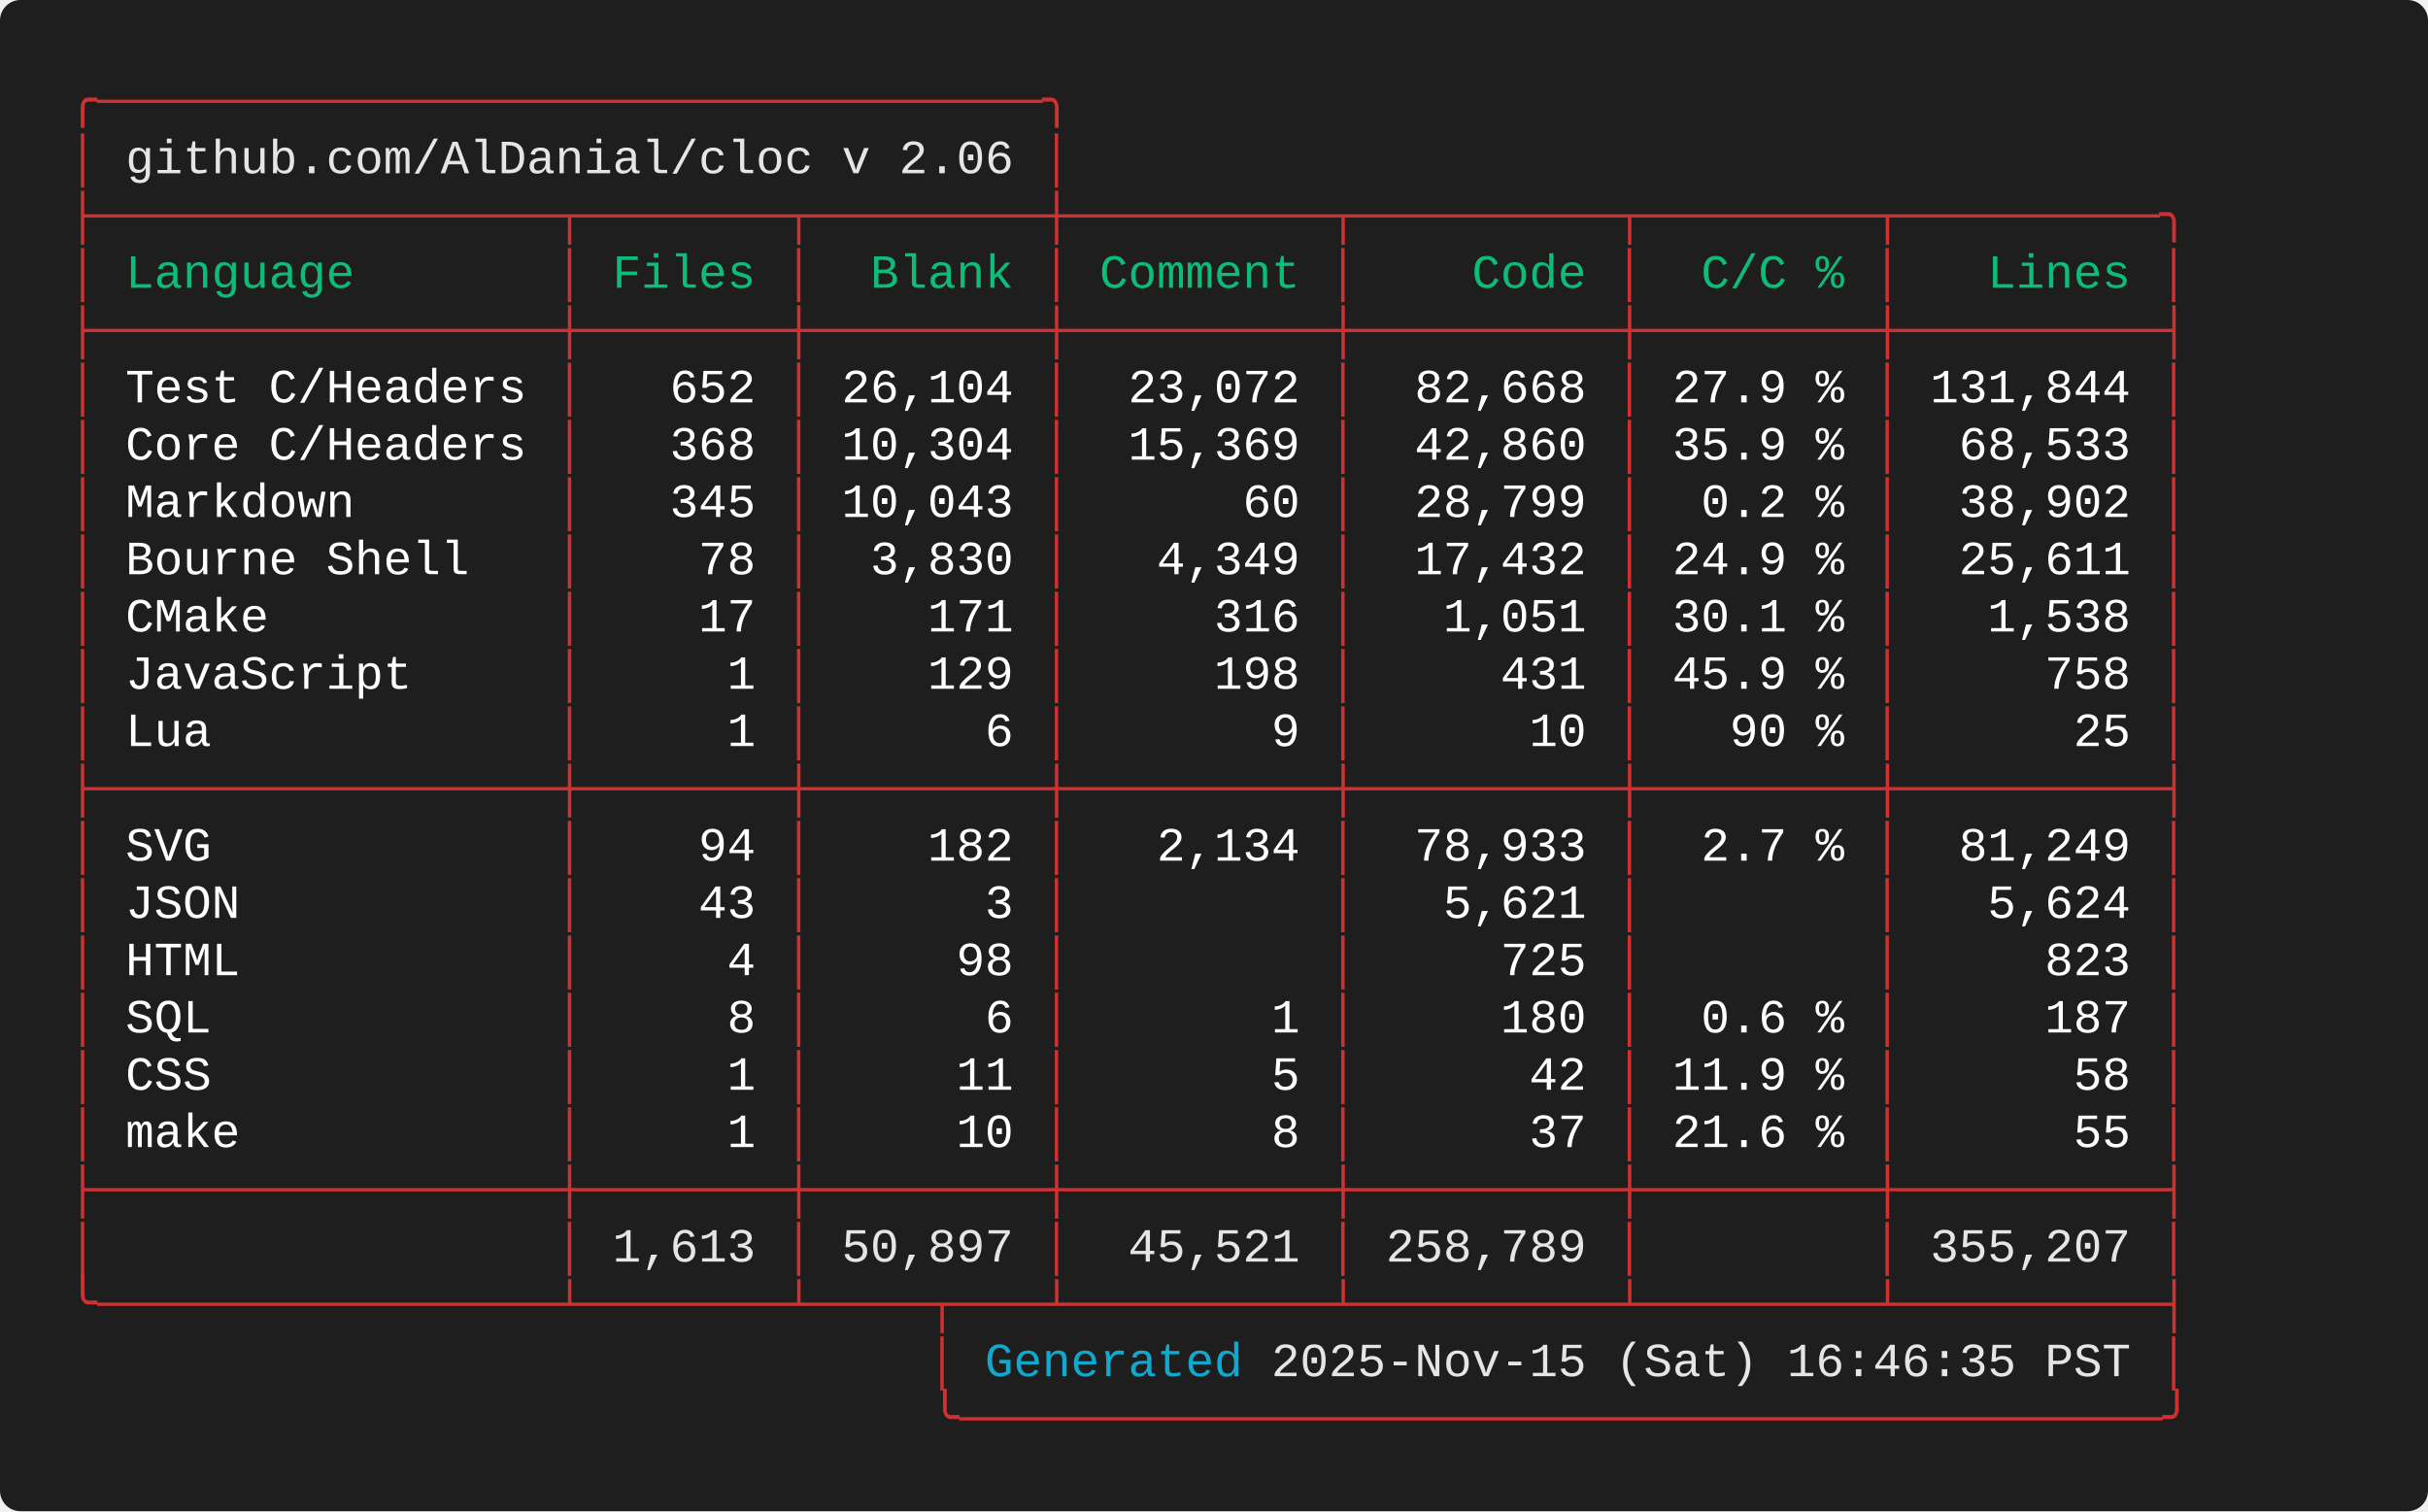
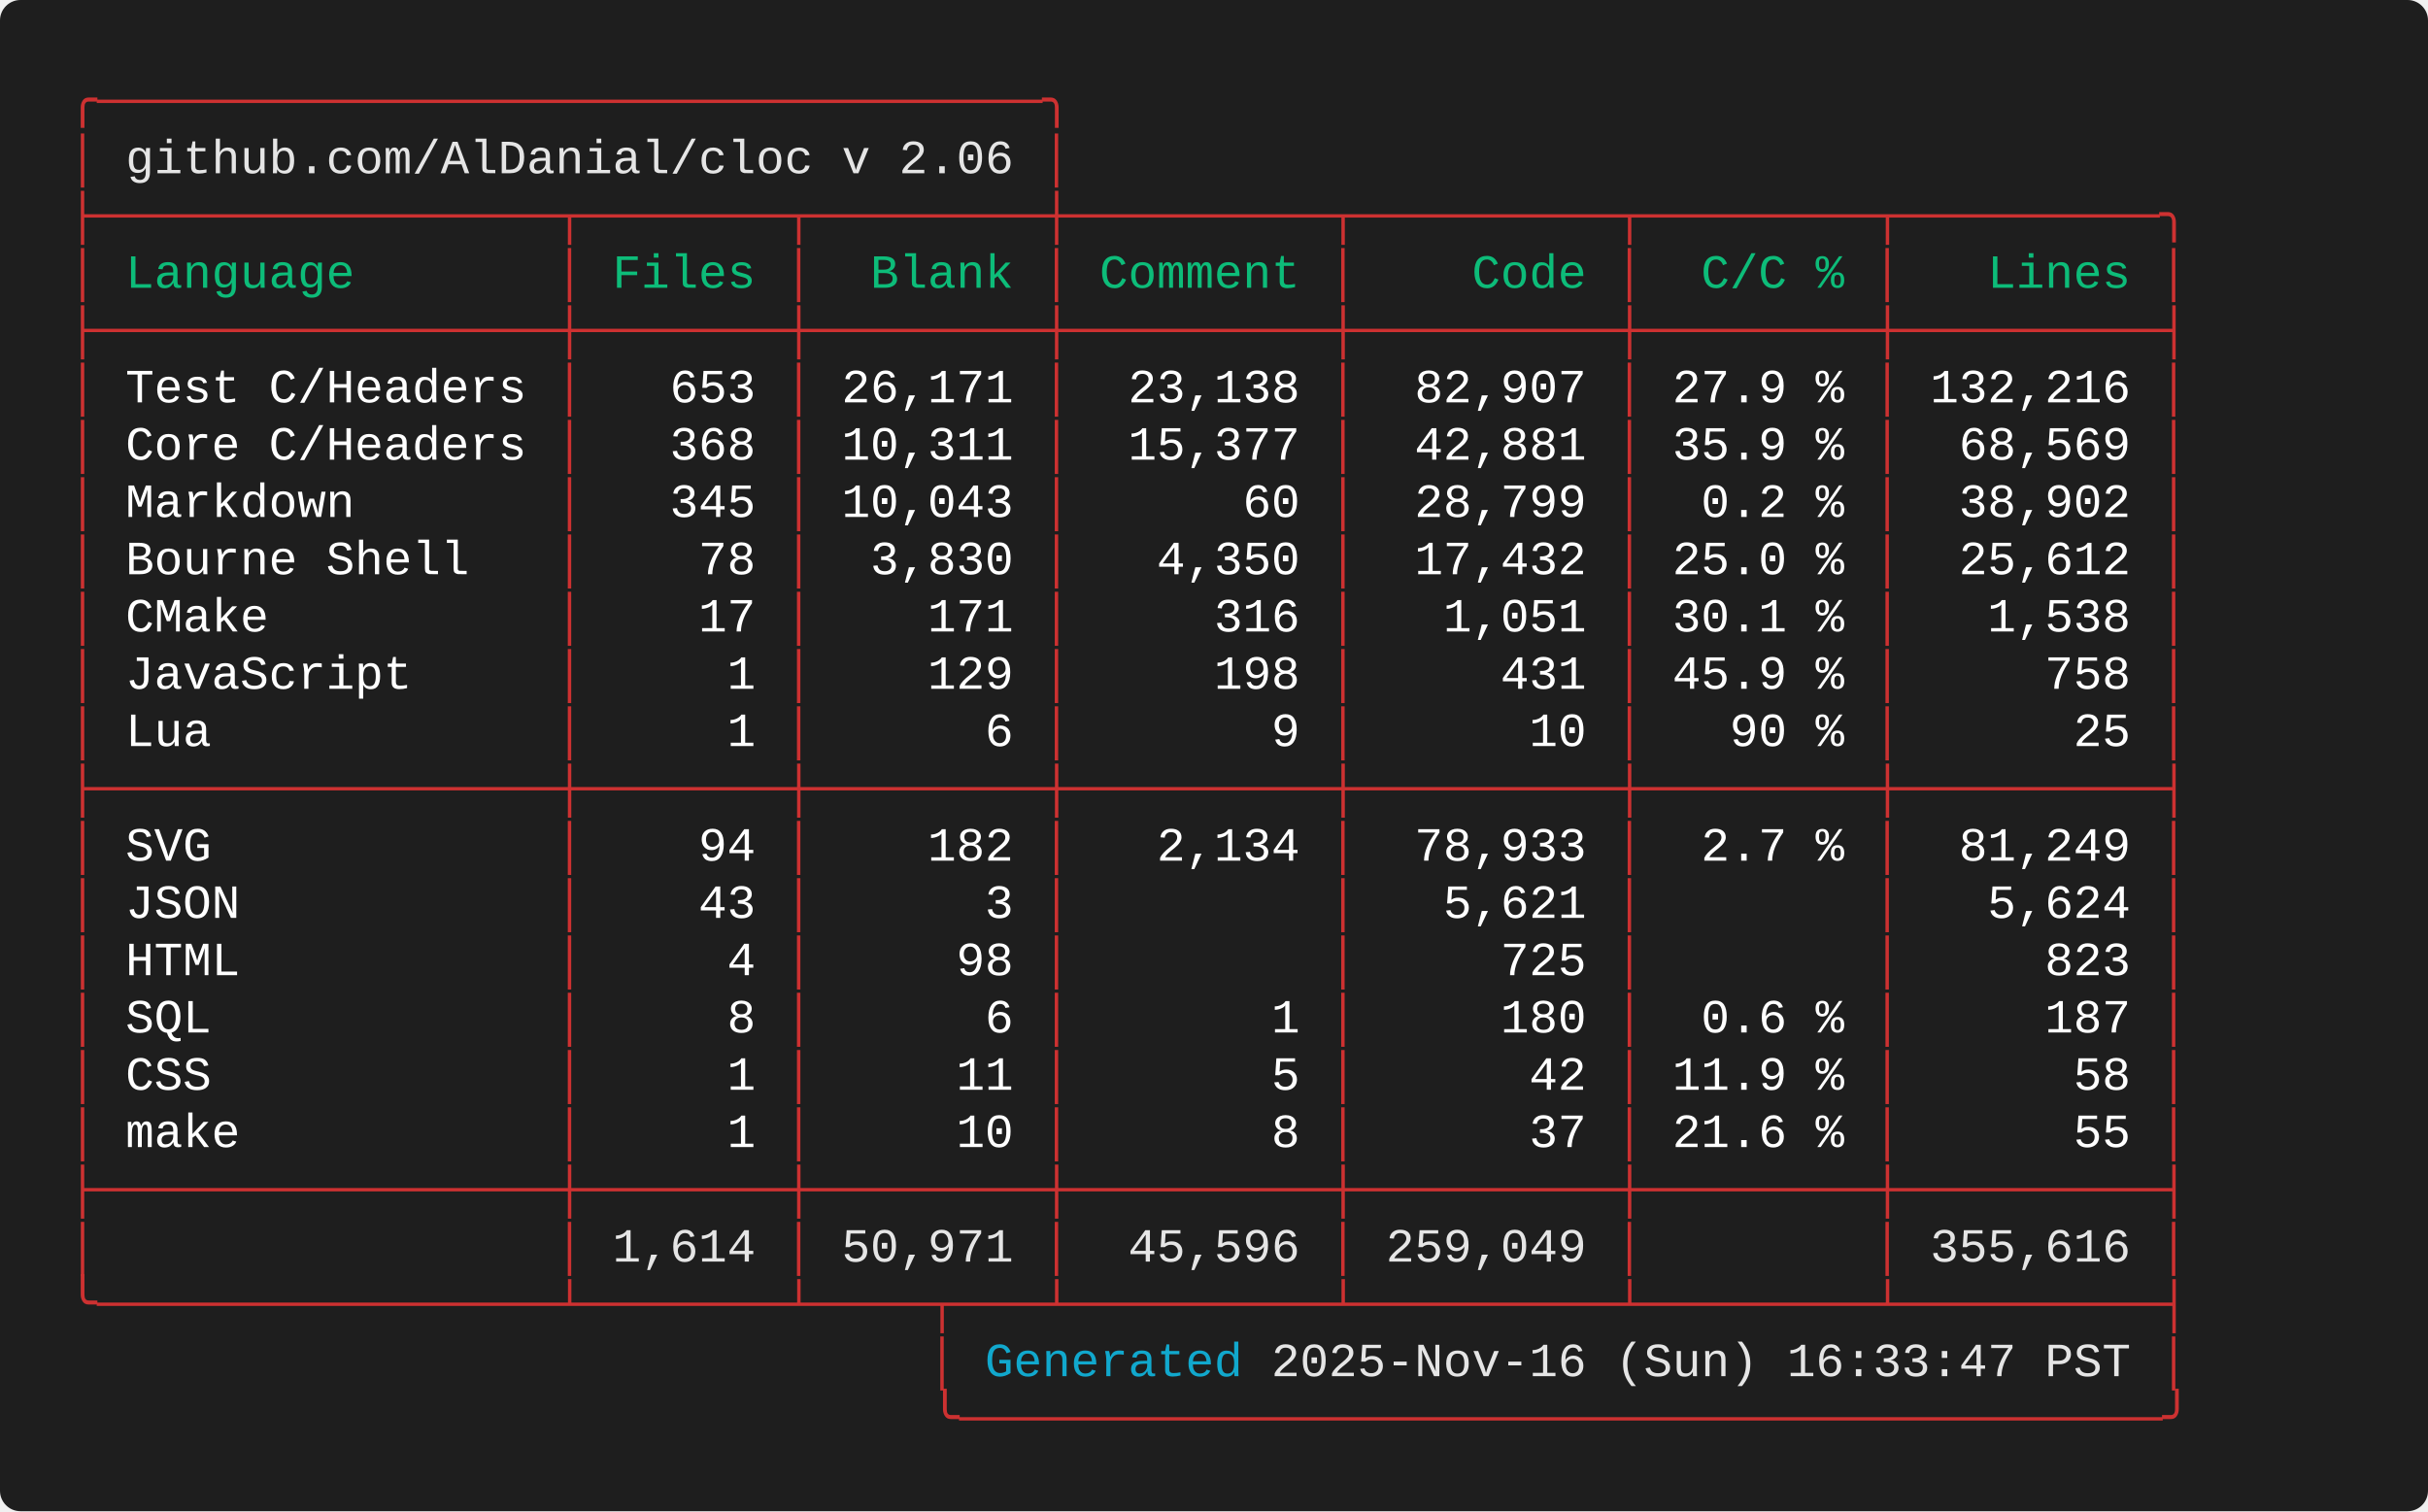
<svg xmlns="http://www.w3.org/2000/svg" width="712.00" height="443.20" viewBox="0 0 712.00 443.20">
  <defs>
    <style type="text/css">.terminal-text { font-family: 'Consolas', 'Consolas', 'Monaco', 'Courier New', monospace; }</style>
  </defs>
  <rect width="100%" height="100%" fill="#1e1e1e" rx="6" />
  <text x="20.00" y="34.00" font-size="14" class="terminal-text" xml:space="preserve" textLength="294.00" lengthAdjust="spacingAndGlyphs" fill="#cd3131">╭─────────────────────────────────╮</text>
  <text x="20.00" y="50.80" font-size="14" class="terminal-text" xml:space="preserve" textLength="16.80" lengthAdjust="spacingAndGlyphs" fill="#cd3131">│ </text>
  <text x="36.80" y="50.80" font-size="14" class="terminal-text" xml:space="preserve" textLength="260.40" lengthAdjust="spacingAndGlyphs" fill="#e5e5e5">github.com/AlDanial/cloc v 2.06</text>
  <text x="297.20" y="50.80" font-size="14" class="terminal-text" xml:space="preserve" textLength="8.40" lengthAdjust="spacingAndGlyphs" fill="#ffffff"> </text>
  <text x="305.60" y="50.80" font-size="14" class="terminal-text" xml:space="preserve" textLength="8.40" lengthAdjust="spacingAndGlyphs" fill="#cd3131">│</text>
  <text x="20.00" y="67.60" font-size="14" class="terminal-text" xml:space="preserve" textLength="621.60" lengthAdjust="spacingAndGlyphs" fill="#cd3131">├────────────────┬───────┬────────┼─────────┬─────────┬────────┬─────────╮</text>
  <text x="20.00" y="84.40" font-size="14" class="terminal-text" xml:space="preserve" textLength="8.40" lengthAdjust="spacingAndGlyphs" fill="#cd3131">│</text>
  <text x="28.40" y="84.40" font-size="14" class="terminal-text" xml:space="preserve" textLength="134.40" lengthAdjust="spacingAndGlyphs" fill="#0dbc79"> Language       </text>
  <text x="162.80" y="84.40" font-size="14" class="terminal-text" xml:space="preserve" textLength="8.40" lengthAdjust="spacingAndGlyphs" fill="#cd3131">│</text>
  <text x="171.20" y="84.40" font-size="14" class="terminal-text" xml:space="preserve" textLength="58.80" lengthAdjust="spacingAndGlyphs" fill="#0dbc79"> Files </text>
  <text x="230.00" y="84.40" font-size="14" class="terminal-text" xml:space="preserve" textLength="8.40" lengthAdjust="spacingAndGlyphs" fill="#cd3131">│</text>
  <text x="238.40" y="84.40" font-size="14" class="terminal-text" xml:space="preserve" textLength="67.20" lengthAdjust="spacingAndGlyphs" fill="#0dbc79">  Blank </text>
  <text x="305.60" y="84.40" font-size="14" class="terminal-text" xml:space="preserve" textLength="8.40" lengthAdjust="spacingAndGlyphs" fill="#cd3131">│</text>
  <text x="314.00" y="84.40" font-size="14" class="terminal-text" xml:space="preserve" textLength="75.60" lengthAdjust="spacingAndGlyphs" fill="#0dbc79"> Comment </text>
  <text x="389.60" y="84.40" font-size="14" class="terminal-text" xml:space="preserve" textLength="8.40" lengthAdjust="spacingAndGlyphs" fill="#cd3131">│</text>
  <text x="398.00" y="84.40" font-size="14" class="terminal-text" xml:space="preserve" textLength="75.60" lengthAdjust="spacingAndGlyphs" fill="#0dbc79">    Code </text>
  <text x="473.60" y="84.40" font-size="14" class="terminal-text" xml:space="preserve" textLength="8.40" lengthAdjust="spacingAndGlyphs" fill="#cd3131">│</text>
  <text x="482.00" y="84.40" font-size="14" class="terminal-text" xml:space="preserve" textLength="67.20" lengthAdjust="spacingAndGlyphs" fill="#0dbc79">  C/C % </text>
  <text x="549.20" y="84.40" font-size="14" class="terminal-text" xml:space="preserve" textLength="8.40" lengthAdjust="spacingAndGlyphs" fill="#cd3131">│</text>
  <text x="557.60" y="84.40" font-size="14" class="terminal-text" xml:space="preserve" textLength="75.60" lengthAdjust="spacingAndGlyphs" fill="#0dbc79">   Lines </text>
  <text x="633.20" y="84.40" font-size="14" class="terminal-text" xml:space="preserve" textLength="8.40" lengthAdjust="spacingAndGlyphs" fill="#cd3131">│</text>
  <text x="20.00" y="101.20" font-size="14" class="terminal-text" xml:space="preserve" textLength="621.60" lengthAdjust="spacingAndGlyphs" fill="#cd3131">├────────────────┼───────┼────────┼─────────┼─────────┼────────┼─────────┤</text>
  <text x="20.00" y="118.00" font-size="14" class="terminal-text" xml:space="preserve" textLength="8.40" lengthAdjust="spacingAndGlyphs" fill="#cd3131">│</text>
  <text x="28.40" y="118.00" font-size="14" class="terminal-text" xml:space="preserve" textLength="134.40" lengthAdjust="spacingAndGlyphs" fill="#ffffff"> Test C/Headers </text>
  <text x="162.80" y="118.00" font-size="14" class="terminal-text" xml:space="preserve" textLength="8.40" lengthAdjust="spacingAndGlyphs" fill="#cd3131">│</text>
-   <text x="171.20" y="118.00" font-size="14" class="terminal-text" xml:space="preserve" textLength="58.80" lengthAdjust="spacingAndGlyphs" fill="#ffffff">   652 </text>
+   <text x="171.20" y="118.00" font-size="14" class="terminal-text" xml:space="preserve" textLength="58.80" lengthAdjust="spacingAndGlyphs" fill="#ffffff">   653 </text>
  <text x="230.00" y="118.00" font-size="14" class="terminal-text" xml:space="preserve" textLength="8.40" lengthAdjust="spacingAndGlyphs" fill="#cd3131">│</text>
-   <text x="238.40" y="118.00" font-size="14" class="terminal-text" xml:space="preserve" textLength="67.20" lengthAdjust="spacingAndGlyphs" fill="#ffffff"> 26,104 </text>
+   <text x="238.40" y="118.00" font-size="14" class="terminal-text" xml:space="preserve" textLength="67.20" lengthAdjust="spacingAndGlyphs" fill="#ffffff"> 26,171 </text>
  <text x="305.60" y="118.00" font-size="14" class="terminal-text" xml:space="preserve" textLength="8.40" lengthAdjust="spacingAndGlyphs" fill="#cd3131">│</text>
-   <text x="314.00" y="118.00" font-size="14" class="terminal-text" xml:space="preserve" textLength="75.60" lengthAdjust="spacingAndGlyphs" fill="#ffffff">  23,072 </text>
+   <text x="314.00" y="118.00" font-size="14" class="terminal-text" xml:space="preserve" textLength="75.60" lengthAdjust="spacingAndGlyphs" fill="#ffffff">  23,138 </text>
  <text x="389.60" y="118.00" font-size="14" class="terminal-text" xml:space="preserve" textLength="8.40" lengthAdjust="spacingAndGlyphs" fill="#cd3131">│</text>
-   <text x="398.00" y="118.00" font-size="14" class="terminal-text" xml:space="preserve" textLength="75.60" lengthAdjust="spacingAndGlyphs" fill="#ffffff">  82,668 </text>
+   <text x="398.00" y="118.00" font-size="14" class="terminal-text" xml:space="preserve" textLength="75.60" lengthAdjust="spacingAndGlyphs" fill="#ffffff">  82,907 </text>
  <text x="473.60" y="118.00" font-size="14" class="terminal-text" xml:space="preserve" textLength="8.40" lengthAdjust="spacingAndGlyphs" fill="#cd3131">│</text>
  <text x="482.00" y="118.00" font-size="14" class="terminal-text" xml:space="preserve" textLength="67.20" lengthAdjust="spacingAndGlyphs" fill="#ffffff"> 27.9 % </text>
  <text x="549.20" y="118.00" font-size="14" class="terminal-text" xml:space="preserve" textLength="8.40" lengthAdjust="spacingAndGlyphs" fill="#cd3131">│</text>
-   <text x="557.60" y="118.00" font-size="14" class="terminal-text" xml:space="preserve" textLength="75.60" lengthAdjust="spacingAndGlyphs" fill="#ffffff"> 131,844 </text>
+   <text x="557.60" y="118.00" font-size="14" class="terminal-text" xml:space="preserve" textLength="75.60" lengthAdjust="spacingAndGlyphs" fill="#ffffff"> 132,216 </text>
  <text x="633.20" y="118.00" font-size="14" class="terminal-text" xml:space="preserve" textLength="8.40" lengthAdjust="spacingAndGlyphs" fill="#cd3131">│</text>
  <text x="20.00" y="134.80" font-size="14" class="terminal-text" xml:space="preserve" textLength="8.40" lengthAdjust="spacingAndGlyphs" fill="#cd3131">│</text>
  <text x="28.40" y="134.80" font-size="14" class="terminal-text" xml:space="preserve" textLength="134.40" lengthAdjust="spacingAndGlyphs" fill="#ffffff"> Core C/Headers </text>
  <text x="162.80" y="134.80" font-size="14" class="terminal-text" xml:space="preserve" textLength="8.40" lengthAdjust="spacingAndGlyphs" fill="#cd3131">│</text>
  <text x="171.20" y="134.80" font-size="14" class="terminal-text" xml:space="preserve" textLength="58.80" lengthAdjust="spacingAndGlyphs" fill="#ffffff">   368 </text>
  <text x="230.00" y="134.80" font-size="14" class="terminal-text" xml:space="preserve" textLength="8.40" lengthAdjust="spacingAndGlyphs" fill="#cd3131">│</text>
-   <text x="238.40" y="134.80" font-size="14" class="terminal-text" xml:space="preserve" textLength="67.20" lengthAdjust="spacingAndGlyphs" fill="#ffffff"> 10,304 </text>
+   <text x="238.40" y="134.80" font-size="14" class="terminal-text" xml:space="preserve" textLength="67.20" lengthAdjust="spacingAndGlyphs" fill="#ffffff"> 10,311 </text>
  <text x="305.60" y="134.80" font-size="14" class="terminal-text" xml:space="preserve" textLength="8.40" lengthAdjust="spacingAndGlyphs" fill="#cd3131">│</text>
-   <text x="314.00" y="134.80" font-size="14" class="terminal-text" xml:space="preserve" textLength="75.60" lengthAdjust="spacingAndGlyphs" fill="#ffffff">  15,369 </text>
+   <text x="314.00" y="134.80" font-size="14" class="terminal-text" xml:space="preserve" textLength="75.60" lengthAdjust="spacingAndGlyphs" fill="#ffffff">  15,377 </text>
  <text x="389.60" y="134.80" font-size="14" class="terminal-text" xml:space="preserve" textLength="8.40" lengthAdjust="spacingAndGlyphs" fill="#cd3131">│</text>
-   <text x="398.00" y="134.80" font-size="14" class="terminal-text" xml:space="preserve" textLength="75.60" lengthAdjust="spacingAndGlyphs" fill="#ffffff">  42,860 </text>
+   <text x="398.00" y="134.80" font-size="14" class="terminal-text" xml:space="preserve" textLength="75.60" lengthAdjust="spacingAndGlyphs" fill="#ffffff">  42,881 </text>
  <text x="473.60" y="134.80" font-size="14" class="terminal-text" xml:space="preserve" textLength="8.40" lengthAdjust="spacingAndGlyphs" fill="#cd3131">│</text>
  <text x="482.00" y="134.80" font-size="14" class="terminal-text" xml:space="preserve" textLength="67.20" lengthAdjust="spacingAndGlyphs" fill="#ffffff"> 35.9 % </text>
  <text x="549.20" y="134.80" font-size="14" class="terminal-text" xml:space="preserve" textLength="8.40" lengthAdjust="spacingAndGlyphs" fill="#cd3131">│</text>
-   <text x="557.60" y="134.80" font-size="14" class="terminal-text" xml:space="preserve" textLength="75.60" lengthAdjust="spacingAndGlyphs" fill="#ffffff">  68,533 </text>
+   <text x="557.60" y="134.80" font-size="14" class="terminal-text" xml:space="preserve" textLength="75.60" lengthAdjust="spacingAndGlyphs" fill="#ffffff">  68,569 </text>
  <text x="633.20" y="134.80" font-size="14" class="terminal-text" xml:space="preserve" textLength="8.40" lengthAdjust="spacingAndGlyphs" fill="#cd3131">│</text>
  <text x="20.00" y="151.60" font-size="14" class="terminal-text" xml:space="preserve" textLength="8.40" lengthAdjust="spacingAndGlyphs" fill="#cd3131">│</text>
  <text x="28.40" y="151.60" font-size="14" class="terminal-text" xml:space="preserve" textLength="134.40" lengthAdjust="spacingAndGlyphs" fill="#ffffff"> Markdown       </text>
  <text x="162.80" y="151.60" font-size="14" class="terminal-text" xml:space="preserve" textLength="8.40" lengthAdjust="spacingAndGlyphs" fill="#cd3131">│</text>
  <text x="171.20" y="151.60" font-size="14" class="terminal-text" xml:space="preserve" textLength="58.80" lengthAdjust="spacingAndGlyphs" fill="#ffffff">   345 </text>
  <text x="230.00" y="151.60" font-size="14" class="terminal-text" xml:space="preserve" textLength="8.40" lengthAdjust="spacingAndGlyphs" fill="#cd3131">│</text>
  <text x="238.40" y="151.60" font-size="14" class="terminal-text" xml:space="preserve" textLength="67.20" lengthAdjust="spacingAndGlyphs" fill="#ffffff"> 10,043 </text>
  <text x="305.60" y="151.60" font-size="14" class="terminal-text" xml:space="preserve" textLength="8.40" lengthAdjust="spacingAndGlyphs" fill="#cd3131">│</text>
  <text x="314.00" y="151.60" font-size="14" class="terminal-text" xml:space="preserve" textLength="75.60" lengthAdjust="spacingAndGlyphs" fill="#ffffff">      60 </text>
  <text x="389.60" y="151.60" font-size="14" class="terminal-text" xml:space="preserve" textLength="8.40" lengthAdjust="spacingAndGlyphs" fill="#cd3131">│</text>
  <text x="398.00" y="151.60" font-size="14" class="terminal-text" xml:space="preserve" textLength="75.60" lengthAdjust="spacingAndGlyphs" fill="#ffffff">  28,799 </text>
  <text x="473.60" y="151.60" font-size="14" class="terminal-text" xml:space="preserve" textLength="8.40" lengthAdjust="spacingAndGlyphs" fill="#cd3131">│</text>
  <text x="482.00" y="151.60" font-size="14" class="terminal-text" xml:space="preserve" textLength="67.20" lengthAdjust="spacingAndGlyphs" fill="#ffffff">  0.2 % </text>
  <text x="549.20" y="151.60" font-size="14" class="terminal-text" xml:space="preserve" textLength="8.40" lengthAdjust="spacingAndGlyphs" fill="#cd3131">│</text>
  <text x="557.60" y="151.60" font-size="14" class="terminal-text" xml:space="preserve" textLength="75.60" lengthAdjust="spacingAndGlyphs" fill="#ffffff">  38,902 </text>
  <text x="633.20" y="151.60" font-size="14" class="terminal-text" xml:space="preserve" textLength="8.40" lengthAdjust="spacingAndGlyphs" fill="#cd3131">│</text>
  <text x="20.00" y="168.40" font-size="14" class="terminal-text" xml:space="preserve" textLength="8.40" lengthAdjust="spacingAndGlyphs" fill="#cd3131">│</text>
  <text x="28.40" y="168.40" font-size="14" class="terminal-text" xml:space="preserve" textLength="134.40" lengthAdjust="spacingAndGlyphs" fill="#ffffff"> Bourne Shell   </text>
  <text x="162.80" y="168.40" font-size="14" class="terminal-text" xml:space="preserve" textLength="8.40" lengthAdjust="spacingAndGlyphs" fill="#cd3131">│</text>
  <text x="171.20" y="168.40" font-size="14" class="terminal-text" xml:space="preserve" textLength="58.80" lengthAdjust="spacingAndGlyphs" fill="#ffffff">    78 </text>
  <text x="230.00" y="168.40" font-size="14" class="terminal-text" xml:space="preserve" textLength="8.40" lengthAdjust="spacingAndGlyphs" fill="#cd3131">│</text>
  <text x="238.40" y="168.40" font-size="14" class="terminal-text" xml:space="preserve" textLength="67.20" lengthAdjust="spacingAndGlyphs" fill="#ffffff">  3,830 </text>
  <text x="305.60" y="168.40" font-size="14" class="terminal-text" xml:space="preserve" textLength="8.40" lengthAdjust="spacingAndGlyphs" fill="#cd3131">│</text>
-   <text x="314.00" y="168.40" font-size="14" class="terminal-text" xml:space="preserve" textLength="75.60" lengthAdjust="spacingAndGlyphs" fill="#ffffff">   4,349 </text>
+   <text x="314.00" y="168.40" font-size="14" class="terminal-text" xml:space="preserve" textLength="75.60" lengthAdjust="spacingAndGlyphs" fill="#ffffff">   4,350 </text>
  <text x="389.60" y="168.40" font-size="14" class="terminal-text" xml:space="preserve" textLength="8.40" lengthAdjust="spacingAndGlyphs" fill="#cd3131">│</text>
  <text x="398.00" y="168.40" font-size="14" class="terminal-text" xml:space="preserve" textLength="75.60" lengthAdjust="spacingAndGlyphs" fill="#ffffff">  17,432 </text>
  <text x="473.60" y="168.40" font-size="14" class="terminal-text" xml:space="preserve" textLength="8.40" lengthAdjust="spacingAndGlyphs" fill="#cd3131">│</text>
-   <text x="482.00" y="168.40" font-size="14" class="terminal-text" xml:space="preserve" textLength="67.20" lengthAdjust="spacingAndGlyphs" fill="#ffffff"> 24.9 % </text>
+   <text x="482.00" y="168.40" font-size="14" class="terminal-text" xml:space="preserve" textLength="67.20" lengthAdjust="spacingAndGlyphs" fill="#ffffff"> 25.0 % </text>
  <text x="549.20" y="168.40" font-size="14" class="terminal-text" xml:space="preserve" textLength="8.40" lengthAdjust="spacingAndGlyphs" fill="#cd3131">│</text>
-   <text x="557.60" y="168.40" font-size="14" class="terminal-text" xml:space="preserve" textLength="75.60" lengthAdjust="spacingAndGlyphs" fill="#ffffff">  25,611 </text>
+   <text x="557.60" y="168.40" font-size="14" class="terminal-text" xml:space="preserve" textLength="75.60" lengthAdjust="spacingAndGlyphs" fill="#ffffff">  25,612 </text>
  <text x="633.20" y="168.40" font-size="14" class="terminal-text" xml:space="preserve" textLength="8.40" lengthAdjust="spacingAndGlyphs" fill="#cd3131">│</text>
  <text x="20.00" y="185.20" font-size="14" class="terminal-text" xml:space="preserve" textLength="8.40" lengthAdjust="spacingAndGlyphs" fill="#cd3131">│</text>
  <text x="28.40" y="185.20" font-size="14" class="terminal-text" xml:space="preserve" textLength="134.40" lengthAdjust="spacingAndGlyphs" fill="#ffffff"> CMake          </text>
  <text x="162.80" y="185.20" font-size="14" class="terminal-text" xml:space="preserve" textLength="8.40" lengthAdjust="spacingAndGlyphs" fill="#cd3131">│</text>
  <text x="171.20" y="185.20" font-size="14" class="terminal-text" xml:space="preserve" textLength="58.80" lengthAdjust="spacingAndGlyphs" fill="#ffffff">    17 </text>
  <text x="230.00" y="185.20" font-size="14" class="terminal-text" xml:space="preserve" textLength="8.40" lengthAdjust="spacingAndGlyphs" fill="#cd3131">│</text>
  <text x="238.40" y="185.20" font-size="14" class="terminal-text" xml:space="preserve" textLength="67.20" lengthAdjust="spacingAndGlyphs" fill="#ffffff">    171 </text>
  <text x="305.60" y="185.20" font-size="14" class="terminal-text" xml:space="preserve" textLength="8.40" lengthAdjust="spacingAndGlyphs" fill="#cd3131">│</text>
  <text x="314.00" y="185.20" font-size="14" class="terminal-text" xml:space="preserve" textLength="75.60" lengthAdjust="spacingAndGlyphs" fill="#ffffff">     316 </text>
  <text x="389.60" y="185.20" font-size="14" class="terminal-text" xml:space="preserve" textLength="8.40" lengthAdjust="spacingAndGlyphs" fill="#cd3131">│</text>
  <text x="398.00" y="185.20" font-size="14" class="terminal-text" xml:space="preserve" textLength="75.60" lengthAdjust="spacingAndGlyphs" fill="#ffffff">   1,051 </text>
  <text x="473.60" y="185.20" font-size="14" class="terminal-text" xml:space="preserve" textLength="8.40" lengthAdjust="spacingAndGlyphs" fill="#cd3131">│</text>
  <text x="482.00" y="185.20" font-size="14" class="terminal-text" xml:space="preserve" textLength="67.20" lengthAdjust="spacingAndGlyphs" fill="#ffffff"> 30.1 % </text>
  <text x="549.20" y="185.20" font-size="14" class="terminal-text" xml:space="preserve" textLength="8.40" lengthAdjust="spacingAndGlyphs" fill="#cd3131">│</text>
  <text x="557.60" y="185.20" font-size="14" class="terminal-text" xml:space="preserve" textLength="75.60" lengthAdjust="spacingAndGlyphs" fill="#ffffff">   1,538 </text>
  <text x="633.20" y="185.20" font-size="14" class="terminal-text" xml:space="preserve" textLength="8.40" lengthAdjust="spacingAndGlyphs" fill="#cd3131">│</text>
  <text x="20.00" y="202.00" font-size="14" class="terminal-text" xml:space="preserve" textLength="8.40" lengthAdjust="spacingAndGlyphs" fill="#cd3131">│</text>
  <text x="28.40" y="202.00" font-size="14" class="terminal-text" xml:space="preserve" textLength="134.40" lengthAdjust="spacingAndGlyphs" fill="#ffffff"> JavaScript     </text>
  <text x="162.80" y="202.00" font-size="14" class="terminal-text" xml:space="preserve" textLength="8.40" lengthAdjust="spacingAndGlyphs" fill="#cd3131">│</text>
  <text x="171.20" y="202.00" font-size="14" class="terminal-text" xml:space="preserve" textLength="58.80" lengthAdjust="spacingAndGlyphs" fill="#ffffff">     1 </text>
  <text x="230.00" y="202.00" font-size="14" class="terminal-text" xml:space="preserve" textLength="8.40" lengthAdjust="spacingAndGlyphs" fill="#cd3131">│</text>
  <text x="238.40" y="202.00" font-size="14" class="terminal-text" xml:space="preserve" textLength="67.20" lengthAdjust="spacingAndGlyphs" fill="#ffffff">    129 </text>
  <text x="305.60" y="202.00" font-size="14" class="terminal-text" xml:space="preserve" textLength="8.40" lengthAdjust="spacingAndGlyphs" fill="#cd3131">│</text>
  <text x="314.00" y="202.00" font-size="14" class="terminal-text" xml:space="preserve" textLength="75.60" lengthAdjust="spacingAndGlyphs" fill="#ffffff">     198 </text>
  <text x="389.60" y="202.00" font-size="14" class="terminal-text" xml:space="preserve" textLength="8.40" lengthAdjust="spacingAndGlyphs" fill="#cd3131">│</text>
  <text x="398.00" y="202.00" font-size="14" class="terminal-text" xml:space="preserve" textLength="75.60" lengthAdjust="spacingAndGlyphs" fill="#ffffff">     431 </text>
  <text x="473.60" y="202.00" font-size="14" class="terminal-text" xml:space="preserve" textLength="8.40" lengthAdjust="spacingAndGlyphs" fill="#cd3131">│</text>
  <text x="482.00" y="202.00" font-size="14" class="terminal-text" xml:space="preserve" textLength="67.20" lengthAdjust="spacingAndGlyphs" fill="#ffffff"> 45.9 % </text>
  <text x="549.20" y="202.00" font-size="14" class="terminal-text" xml:space="preserve" textLength="8.40" lengthAdjust="spacingAndGlyphs" fill="#cd3131">│</text>
  <text x="557.60" y="202.00" font-size="14" class="terminal-text" xml:space="preserve" textLength="75.60" lengthAdjust="spacingAndGlyphs" fill="#ffffff">     758 </text>
  <text x="633.20" y="202.00" font-size="14" class="terminal-text" xml:space="preserve" textLength="8.40" lengthAdjust="spacingAndGlyphs" fill="#cd3131">│</text>
  <text x="20.00" y="218.80" font-size="14" class="terminal-text" xml:space="preserve" textLength="8.40" lengthAdjust="spacingAndGlyphs" fill="#cd3131">│</text>
  <text x="28.40" y="218.80" font-size="14" class="terminal-text" xml:space="preserve" textLength="134.40" lengthAdjust="spacingAndGlyphs" fill="#ffffff"> Lua            </text>
  <text x="162.80" y="218.80" font-size="14" class="terminal-text" xml:space="preserve" textLength="8.40" lengthAdjust="spacingAndGlyphs" fill="#cd3131">│</text>
  <text x="171.20" y="218.80" font-size="14" class="terminal-text" xml:space="preserve" textLength="58.80" lengthAdjust="spacingAndGlyphs" fill="#ffffff">     1 </text>
  <text x="230.00" y="218.80" font-size="14" class="terminal-text" xml:space="preserve" textLength="8.40" lengthAdjust="spacingAndGlyphs" fill="#cd3131">│</text>
  <text x="238.40" y="218.80" font-size="14" class="terminal-text" xml:space="preserve" textLength="67.20" lengthAdjust="spacingAndGlyphs" fill="#ffffff">      6 </text>
  <text x="305.60" y="218.80" font-size="14" class="terminal-text" xml:space="preserve" textLength="8.40" lengthAdjust="spacingAndGlyphs" fill="#cd3131">│</text>
  <text x="314.00" y="218.80" font-size="14" class="terminal-text" xml:space="preserve" textLength="75.60" lengthAdjust="spacingAndGlyphs" fill="#ffffff">       9 </text>
  <text x="389.60" y="218.80" font-size="14" class="terminal-text" xml:space="preserve" textLength="8.40" lengthAdjust="spacingAndGlyphs" fill="#cd3131">│</text>
  <text x="398.00" y="218.80" font-size="14" class="terminal-text" xml:space="preserve" textLength="75.60" lengthAdjust="spacingAndGlyphs" fill="#ffffff">      10 </text>
  <text x="473.60" y="218.80" font-size="14" class="terminal-text" xml:space="preserve" textLength="8.40" lengthAdjust="spacingAndGlyphs" fill="#cd3131">│</text>
  <text x="482.00" y="218.80" font-size="14" class="terminal-text" xml:space="preserve" textLength="67.20" lengthAdjust="spacingAndGlyphs" fill="#ffffff">   90 % </text>
  <text x="549.20" y="218.80" font-size="14" class="terminal-text" xml:space="preserve" textLength="8.40" lengthAdjust="spacingAndGlyphs" fill="#cd3131">│</text>
  <text x="557.60" y="218.80" font-size="14" class="terminal-text" xml:space="preserve" textLength="75.60" lengthAdjust="spacingAndGlyphs" fill="#ffffff">      25 </text>
  <text x="633.20" y="218.80" font-size="14" class="terminal-text" xml:space="preserve" textLength="8.40" lengthAdjust="spacingAndGlyphs" fill="#cd3131">│</text>
  <text x="20.00" y="235.60" font-size="14" class="terminal-text" xml:space="preserve" textLength="621.60" lengthAdjust="spacingAndGlyphs" fill="#cd3131">├────────────────┼───────┼────────┼─────────┼─────────┼────────┼─────────┤</text>
  <text x="20.00" y="252.40" font-size="14" class="terminal-text" xml:space="preserve" textLength="8.40" lengthAdjust="spacingAndGlyphs" fill="#cd3131">│</text>
  <text x="28.40" y="252.40" font-size="14" class="terminal-text" xml:space="preserve" textLength="134.40" lengthAdjust="spacingAndGlyphs" fill="#ffffff"> SVG            </text>
  <text x="162.80" y="252.40" font-size="14" class="terminal-text" xml:space="preserve" textLength="8.40" lengthAdjust="spacingAndGlyphs" fill="#cd3131">│</text>
  <text x="171.20" y="252.40" font-size="14" class="terminal-text" xml:space="preserve" textLength="58.80" lengthAdjust="spacingAndGlyphs" fill="#ffffff">    94 </text>
  <text x="230.00" y="252.40" font-size="14" class="terminal-text" xml:space="preserve" textLength="8.40" lengthAdjust="spacingAndGlyphs" fill="#cd3131">│</text>
  <text x="238.40" y="252.40" font-size="14" class="terminal-text" xml:space="preserve" textLength="67.20" lengthAdjust="spacingAndGlyphs" fill="#ffffff">    182 </text>
  <text x="305.60" y="252.40" font-size="14" class="terminal-text" xml:space="preserve" textLength="8.40" lengthAdjust="spacingAndGlyphs" fill="#cd3131">│</text>
  <text x="314.00" y="252.40" font-size="14" class="terminal-text" xml:space="preserve" textLength="75.60" lengthAdjust="spacingAndGlyphs" fill="#ffffff">   2,134 </text>
  <text x="389.60" y="252.40" font-size="14" class="terminal-text" xml:space="preserve" textLength="8.40" lengthAdjust="spacingAndGlyphs" fill="#cd3131">│</text>
  <text x="398.00" y="252.40" font-size="14" class="terminal-text" xml:space="preserve" textLength="75.60" lengthAdjust="spacingAndGlyphs" fill="#ffffff">  78,933 </text>
  <text x="473.60" y="252.40" font-size="14" class="terminal-text" xml:space="preserve" textLength="8.40" lengthAdjust="spacingAndGlyphs" fill="#cd3131">│</text>
  <text x="482.00" y="252.40" font-size="14" class="terminal-text" xml:space="preserve" textLength="67.20" lengthAdjust="spacingAndGlyphs" fill="#ffffff">  2.7 % </text>
  <text x="549.20" y="252.40" font-size="14" class="terminal-text" xml:space="preserve" textLength="8.40" lengthAdjust="spacingAndGlyphs" fill="#cd3131">│</text>
  <text x="557.60" y="252.40" font-size="14" class="terminal-text" xml:space="preserve" textLength="75.60" lengthAdjust="spacingAndGlyphs" fill="#ffffff">  81,249 </text>
  <text x="633.20" y="252.40" font-size="14" class="terminal-text" xml:space="preserve" textLength="8.40" lengthAdjust="spacingAndGlyphs" fill="#cd3131">│</text>
  <text x="20.00" y="269.20" font-size="14" class="terminal-text" xml:space="preserve" textLength="8.40" lengthAdjust="spacingAndGlyphs" fill="#cd3131">│</text>
  <text x="28.40" y="269.20" font-size="14" class="terminal-text" xml:space="preserve" textLength="134.40" lengthAdjust="spacingAndGlyphs" fill="#ffffff"> JSON           </text>
  <text x="162.80" y="269.20" font-size="14" class="terminal-text" xml:space="preserve" textLength="8.40" lengthAdjust="spacingAndGlyphs" fill="#cd3131">│</text>
  <text x="171.20" y="269.20" font-size="14" class="terminal-text" xml:space="preserve" textLength="58.80" lengthAdjust="spacingAndGlyphs" fill="#ffffff">    43 </text>
  <text x="230.00" y="269.20" font-size="14" class="terminal-text" xml:space="preserve" textLength="8.40" lengthAdjust="spacingAndGlyphs" fill="#cd3131">│</text>
  <text x="238.40" y="269.20" font-size="14" class="terminal-text" xml:space="preserve" textLength="67.20" lengthAdjust="spacingAndGlyphs" fill="#ffffff">      3 </text>
  <text x="305.60" y="269.20" font-size="14" class="terminal-text" xml:space="preserve" textLength="8.40" lengthAdjust="spacingAndGlyphs" fill="#cd3131">│</text>
  <text x="314.00" y="269.20" font-size="14" class="terminal-text" xml:space="preserve" textLength="75.60" lengthAdjust="spacingAndGlyphs" fill="#ffffff">         </text>
  <text x="389.60" y="269.20" font-size="14" class="terminal-text" xml:space="preserve" textLength="8.40" lengthAdjust="spacingAndGlyphs" fill="#cd3131">│</text>
  <text x="398.00" y="269.20" font-size="14" class="terminal-text" xml:space="preserve" textLength="75.60" lengthAdjust="spacingAndGlyphs" fill="#ffffff">   5,621 </text>
  <text x="473.60" y="269.20" font-size="14" class="terminal-text" xml:space="preserve" textLength="8.40" lengthAdjust="spacingAndGlyphs" fill="#cd3131">│</text>
  <text x="482.00" y="269.20" font-size="14" class="terminal-text" xml:space="preserve" textLength="67.20" lengthAdjust="spacingAndGlyphs" fill="#ffffff">        </text>
  <text x="549.20" y="269.20" font-size="14" class="terminal-text" xml:space="preserve" textLength="8.40" lengthAdjust="spacingAndGlyphs" fill="#cd3131">│</text>
  <text x="557.60" y="269.20" font-size="14" class="terminal-text" xml:space="preserve" textLength="75.60" lengthAdjust="spacingAndGlyphs" fill="#ffffff">   5,624 </text>
  <text x="633.20" y="269.20" font-size="14" class="terminal-text" xml:space="preserve" textLength="8.40" lengthAdjust="spacingAndGlyphs" fill="#cd3131">│</text>
  <text x="20.00" y="286.00" font-size="14" class="terminal-text" xml:space="preserve" textLength="8.40" lengthAdjust="spacingAndGlyphs" fill="#cd3131">│</text>
  <text x="28.40" y="286.00" font-size="14" class="terminal-text" xml:space="preserve" textLength="134.40" lengthAdjust="spacingAndGlyphs" fill="#ffffff"> HTML           </text>
  <text x="162.80" y="286.00" font-size="14" class="terminal-text" xml:space="preserve" textLength="8.40" lengthAdjust="spacingAndGlyphs" fill="#cd3131">│</text>
  <text x="171.20" y="286.00" font-size="14" class="terminal-text" xml:space="preserve" textLength="58.80" lengthAdjust="spacingAndGlyphs" fill="#ffffff">     4 </text>
  <text x="230.00" y="286.00" font-size="14" class="terminal-text" xml:space="preserve" textLength="8.40" lengthAdjust="spacingAndGlyphs" fill="#cd3131">│</text>
  <text x="238.40" y="286.00" font-size="14" class="terminal-text" xml:space="preserve" textLength="67.20" lengthAdjust="spacingAndGlyphs" fill="#ffffff">     98 </text>
  <text x="305.60" y="286.00" font-size="14" class="terminal-text" xml:space="preserve" textLength="8.40" lengthAdjust="spacingAndGlyphs" fill="#cd3131">│</text>
  <text x="314.00" y="286.00" font-size="14" class="terminal-text" xml:space="preserve" textLength="75.60" lengthAdjust="spacingAndGlyphs" fill="#ffffff">         </text>
  <text x="389.60" y="286.00" font-size="14" class="terminal-text" xml:space="preserve" textLength="8.40" lengthAdjust="spacingAndGlyphs" fill="#cd3131">│</text>
  <text x="398.00" y="286.00" font-size="14" class="terminal-text" xml:space="preserve" textLength="75.60" lengthAdjust="spacingAndGlyphs" fill="#ffffff">     725 </text>
  <text x="473.60" y="286.00" font-size="14" class="terminal-text" xml:space="preserve" textLength="8.40" lengthAdjust="spacingAndGlyphs" fill="#cd3131">│</text>
  <text x="482.00" y="286.00" font-size="14" class="terminal-text" xml:space="preserve" textLength="67.20" lengthAdjust="spacingAndGlyphs" fill="#ffffff">        </text>
  <text x="549.20" y="286.00" font-size="14" class="terminal-text" xml:space="preserve" textLength="8.40" lengthAdjust="spacingAndGlyphs" fill="#cd3131">│</text>
  <text x="557.60" y="286.00" font-size="14" class="terminal-text" xml:space="preserve" textLength="75.60" lengthAdjust="spacingAndGlyphs" fill="#ffffff">     823 </text>
  <text x="633.20" y="286.00" font-size="14" class="terminal-text" xml:space="preserve" textLength="8.40" lengthAdjust="spacingAndGlyphs" fill="#cd3131">│</text>
  <text x="20.00" y="302.80" font-size="14" class="terminal-text" xml:space="preserve" textLength="8.40" lengthAdjust="spacingAndGlyphs" fill="#cd3131">│</text>
  <text x="28.40" y="302.80" font-size="14" class="terminal-text" xml:space="preserve" textLength="134.40" lengthAdjust="spacingAndGlyphs" fill="#ffffff"> SQL            </text>
  <text x="162.80" y="302.80" font-size="14" class="terminal-text" xml:space="preserve" textLength="8.40" lengthAdjust="spacingAndGlyphs" fill="#cd3131">│</text>
  <text x="171.20" y="302.80" font-size="14" class="terminal-text" xml:space="preserve" textLength="58.80" lengthAdjust="spacingAndGlyphs" fill="#ffffff">     8 </text>
  <text x="230.00" y="302.80" font-size="14" class="terminal-text" xml:space="preserve" textLength="8.40" lengthAdjust="spacingAndGlyphs" fill="#cd3131">│</text>
  <text x="238.40" y="302.80" font-size="14" class="terminal-text" xml:space="preserve" textLength="67.20" lengthAdjust="spacingAndGlyphs" fill="#ffffff">      6 </text>
  <text x="305.60" y="302.80" font-size="14" class="terminal-text" xml:space="preserve" textLength="8.40" lengthAdjust="spacingAndGlyphs" fill="#cd3131">│</text>
  <text x="314.00" y="302.80" font-size="14" class="terminal-text" xml:space="preserve" textLength="75.60" lengthAdjust="spacingAndGlyphs" fill="#ffffff">       1 </text>
  <text x="389.60" y="302.80" font-size="14" class="terminal-text" xml:space="preserve" textLength="8.40" lengthAdjust="spacingAndGlyphs" fill="#cd3131">│</text>
  <text x="398.00" y="302.80" font-size="14" class="terminal-text" xml:space="preserve" textLength="75.60" lengthAdjust="spacingAndGlyphs" fill="#ffffff">     180 </text>
  <text x="473.60" y="302.80" font-size="14" class="terminal-text" xml:space="preserve" textLength="8.40" lengthAdjust="spacingAndGlyphs" fill="#cd3131">│</text>
  <text x="482.00" y="302.80" font-size="14" class="terminal-text" xml:space="preserve" textLength="67.20" lengthAdjust="spacingAndGlyphs" fill="#ffffff">  0.6 % </text>
  <text x="549.20" y="302.80" font-size="14" class="terminal-text" xml:space="preserve" textLength="8.40" lengthAdjust="spacingAndGlyphs" fill="#cd3131">│</text>
  <text x="557.60" y="302.80" font-size="14" class="terminal-text" xml:space="preserve" textLength="75.60" lengthAdjust="spacingAndGlyphs" fill="#ffffff">     187 </text>
  <text x="633.20" y="302.80" font-size="14" class="terminal-text" xml:space="preserve" textLength="8.40" lengthAdjust="spacingAndGlyphs" fill="#cd3131">│</text>
  <text x="20.00" y="319.60" font-size="14" class="terminal-text" xml:space="preserve" textLength="8.40" lengthAdjust="spacingAndGlyphs" fill="#cd3131">│</text>
  <text x="28.40" y="319.60" font-size="14" class="terminal-text" xml:space="preserve" textLength="134.40" lengthAdjust="spacingAndGlyphs" fill="#ffffff"> CSS            </text>
  <text x="162.80" y="319.60" font-size="14" class="terminal-text" xml:space="preserve" textLength="8.40" lengthAdjust="spacingAndGlyphs" fill="#cd3131">│</text>
  <text x="171.20" y="319.60" font-size="14" class="terminal-text" xml:space="preserve" textLength="58.80" lengthAdjust="spacingAndGlyphs" fill="#ffffff">     1 </text>
  <text x="230.00" y="319.60" font-size="14" class="terminal-text" xml:space="preserve" textLength="8.40" lengthAdjust="spacingAndGlyphs" fill="#cd3131">│</text>
  <text x="238.40" y="319.60" font-size="14" class="terminal-text" xml:space="preserve" textLength="67.20" lengthAdjust="spacingAndGlyphs" fill="#ffffff">     11 </text>
  <text x="305.60" y="319.60" font-size="14" class="terminal-text" xml:space="preserve" textLength="8.40" lengthAdjust="spacingAndGlyphs" fill="#cd3131">│</text>
  <text x="314.00" y="319.60" font-size="14" class="terminal-text" xml:space="preserve" textLength="75.60" lengthAdjust="spacingAndGlyphs" fill="#ffffff">       5 </text>
  <text x="389.60" y="319.60" font-size="14" class="terminal-text" xml:space="preserve" textLength="8.40" lengthAdjust="spacingAndGlyphs" fill="#cd3131">│</text>
  <text x="398.00" y="319.60" font-size="14" class="terminal-text" xml:space="preserve" textLength="75.60" lengthAdjust="spacingAndGlyphs" fill="#ffffff">      42 </text>
  <text x="473.60" y="319.60" font-size="14" class="terminal-text" xml:space="preserve" textLength="8.40" lengthAdjust="spacingAndGlyphs" fill="#cd3131">│</text>
  <text x="482.00" y="319.60" font-size="14" class="terminal-text" xml:space="preserve" textLength="67.20" lengthAdjust="spacingAndGlyphs" fill="#ffffff"> 11.9 % </text>
  <text x="549.20" y="319.60" font-size="14" class="terminal-text" xml:space="preserve" textLength="8.40" lengthAdjust="spacingAndGlyphs" fill="#cd3131">│</text>
  <text x="557.60" y="319.60" font-size="14" class="terminal-text" xml:space="preserve" textLength="75.60" lengthAdjust="spacingAndGlyphs" fill="#ffffff">      58 </text>
  <text x="633.20" y="319.60" font-size="14" class="terminal-text" xml:space="preserve" textLength="8.40" lengthAdjust="spacingAndGlyphs" fill="#cd3131">│</text>
  <text x="20.00" y="336.40" font-size="14" class="terminal-text" xml:space="preserve" textLength="8.40" lengthAdjust="spacingAndGlyphs" fill="#cd3131">│</text>
  <text x="28.40" y="336.40" font-size="14" class="terminal-text" xml:space="preserve" textLength="134.40" lengthAdjust="spacingAndGlyphs" fill="#ffffff"> make           </text>
  <text x="162.80" y="336.40" font-size="14" class="terminal-text" xml:space="preserve" textLength="8.40" lengthAdjust="spacingAndGlyphs" fill="#cd3131">│</text>
  <text x="171.20" y="336.40" font-size="14" class="terminal-text" xml:space="preserve" textLength="58.80" lengthAdjust="spacingAndGlyphs" fill="#ffffff">     1 </text>
  <text x="230.00" y="336.40" font-size="14" class="terminal-text" xml:space="preserve" textLength="8.40" lengthAdjust="spacingAndGlyphs" fill="#cd3131">│</text>
  <text x="238.40" y="336.40" font-size="14" class="terminal-text" xml:space="preserve" textLength="67.20" lengthAdjust="spacingAndGlyphs" fill="#ffffff">     10 </text>
  <text x="305.60" y="336.40" font-size="14" class="terminal-text" xml:space="preserve" textLength="8.40" lengthAdjust="spacingAndGlyphs" fill="#cd3131">│</text>
  <text x="314.00" y="336.40" font-size="14" class="terminal-text" xml:space="preserve" textLength="75.60" lengthAdjust="spacingAndGlyphs" fill="#ffffff">       8 </text>
  <text x="389.60" y="336.40" font-size="14" class="terminal-text" xml:space="preserve" textLength="8.40" lengthAdjust="spacingAndGlyphs" fill="#cd3131">│</text>
  <text x="398.00" y="336.40" font-size="14" class="terminal-text" xml:space="preserve" textLength="75.60" lengthAdjust="spacingAndGlyphs" fill="#ffffff">      37 </text>
  <text x="473.60" y="336.40" font-size="14" class="terminal-text" xml:space="preserve" textLength="8.40" lengthAdjust="spacingAndGlyphs" fill="#cd3131">│</text>
  <text x="482.00" y="336.40" font-size="14" class="terminal-text" xml:space="preserve" textLength="67.20" lengthAdjust="spacingAndGlyphs" fill="#ffffff"> 21.6 % </text>
  <text x="549.20" y="336.40" font-size="14" class="terminal-text" xml:space="preserve" textLength="8.40" lengthAdjust="spacingAndGlyphs" fill="#cd3131">│</text>
  <text x="557.60" y="336.40" font-size="14" class="terminal-text" xml:space="preserve" textLength="75.60" lengthAdjust="spacingAndGlyphs" fill="#ffffff">      55 </text>
  <text x="633.20" y="336.40" font-size="14" class="terminal-text" xml:space="preserve" textLength="8.40" lengthAdjust="spacingAndGlyphs" fill="#cd3131">│</text>
  <text x="20.00" y="353.20" font-size="14" class="terminal-text" xml:space="preserve" textLength="621.60" lengthAdjust="spacingAndGlyphs" fill="#cd3131">├────────────────┼───────┼────────┼─────────┼─────────┼────────┼─────────┤</text>
  <text x="20.00" y="370.00" font-size="14" class="terminal-text" xml:space="preserve" textLength="8.40" lengthAdjust="spacingAndGlyphs" fill="#cd3131">│</text>
  <text x="28.40" y="370.00" font-size="14" class="terminal-text" xml:space="preserve" textLength="134.40" lengthAdjust="spacingAndGlyphs" fill="#e5e5e5">                </text>
  <text x="162.80" y="370.00" font-size="14" class="terminal-text" xml:space="preserve" textLength="8.40" lengthAdjust="spacingAndGlyphs" fill="#cd3131">│</text>
-   <text x="171.20" y="370.00" font-size="14" class="terminal-text" xml:space="preserve" textLength="58.80" lengthAdjust="spacingAndGlyphs" fill="#e5e5e5"> 1,613 </text>
+   <text x="171.20" y="370.00" font-size="14" class="terminal-text" xml:space="preserve" textLength="58.80" lengthAdjust="spacingAndGlyphs" fill="#e5e5e5"> 1,614 </text>
  <text x="230.00" y="370.00" font-size="14" class="terminal-text" xml:space="preserve" textLength="8.40" lengthAdjust="spacingAndGlyphs" fill="#cd3131">│</text>
-   <text x="238.40" y="370.00" font-size="14" class="terminal-text" xml:space="preserve" textLength="67.20" lengthAdjust="spacingAndGlyphs" fill="#e5e5e5"> 50,897 </text>
+   <text x="238.40" y="370.00" font-size="14" class="terminal-text" xml:space="preserve" textLength="67.20" lengthAdjust="spacingAndGlyphs" fill="#e5e5e5"> 50,971 </text>
  <text x="305.60" y="370.00" font-size="14" class="terminal-text" xml:space="preserve" textLength="8.40" lengthAdjust="spacingAndGlyphs" fill="#cd3131">│</text>
-   <text x="314.00" y="370.00" font-size="14" class="terminal-text" xml:space="preserve" textLength="75.60" lengthAdjust="spacingAndGlyphs" fill="#e5e5e5">  45,521 </text>
+   <text x="314.00" y="370.00" font-size="14" class="terminal-text" xml:space="preserve" textLength="75.60" lengthAdjust="spacingAndGlyphs" fill="#e5e5e5">  45,596 </text>
  <text x="389.60" y="370.00" font-size="14" class="terminal-text" xml:space="preserve" textLength="8.40" lengthAdjust="spacingAndGlyphs" fill="#cd3131">│</text>
-   <text x="398.00" y="370.00" font-size="14" class="terminal-text" xml:space="preserve" textLength="75.60" lengthAdjust="spacingAndGlyphs" fill="#e5e5e5"> 258,789 </text>
+   <text x="398.00" y="370.00" font-size="14" class="terminal-text" xml:space="preserve" textLength="75.60" lengthAdjust="spacingAndGlyphs" fill="#e5e5e5"> 259,049 </text>
  <text x="473.60" y="370.00" font-size="14" class="terminal-text" xml:space="preserve" textLength="8.40" lengthAdjust="spacingAndGlyphs" fill="#cd3131">│</text>
  <text x="482.00" y="370.00" font-size="14" class="terminal-text" xml:space="preserve" textLength="67.20" lengthAdjust="spacingAndGlyphs" fill="#e5e5e5">        </text>
  <text x="549.20" y="370.00" font-size="14" class="terminal-text" xml:space="preserve" textLength="8.40" lengthAdjust="spacingAndGlyphs" fill="#cd3131">│</text>
-   <text x="557.60" y="370.00" font-size="14" class="terminal-text" xml:space="preserve" textLength="75.60" lengthAdjust="spacingAndGlyphs" fill="#e5e5e5"> 355,207 </text>
+   <text x="557.60" y="370.00" font-size="14" class="terminal-text" xml:space="preserve" textLength="75.60" lengthAdjust="spacingAndGlyphs" fill="#e5e5e5"> 355,616 </text>
  <text x="633.20" y="370.00" font-size="14" class="terminal-text" xml:space="preserve" textLength="8.40" lengthAdjust="spacingAndGlyphs" fill="#cd3131">│</text>
  <text x="20.00" y="386.80" font-size="14" class="terminal-text" xml:space="preserve" textLength="621.60" lengthAdjust="spacingAndGlyphs" fill="#cd3131">╰────────────────┴───────┴────┬───┴─────────┴─────────┴────────┴─────────┤</text>
  <text x="20.00" y="403.60" font-size="14" class="terminal-text" xml:space="preserve" textLength="268.80" lengthAdjust="spacingAndGlyphs" fill="#cd3131">                              │ </text>
  <text x="288.80" y="403.60" font-size="14" class="terminal-text" xml:space="preserve" textLength="75.60" lengthAdjust="spacingAndGlyphs" fill="#11a8cd">Generated</text>
-   <text x="364.40" y="403.60" font-size="14" class="terminal-text" xml:space="preserve" textLength="260.40" lengthAdjust="spacingAndGlyphs" fill="#e5e5e5"> 2025-Nov-15 (Sat) 16:46:35 PST</text>
+   <text x="364.40" y="403.60" font-size="14" class="terminal-text" xml:space="preserve" textLength="260.40" lengthAdjust="spacingAndGlyphs" fill="#e5e5e5"> 2025-Nov-16 (Sun) 16:33:47 PST</text>
  <text x="624.80" y="403.60" font-size="14" class="terminal-text" xml:space="preserve" textLength="8.40" lengthAdjust="spacingAndGlyphs" fill="#ffffff"> </text>
  <text x="633.20" y="403.60" font-size="14" class="terminal-text" xml:space="preserve" textLength="8.40" lengthAdjust="spacingAndGlyphs" fill="#cd3131">│</text>
  <text x="20.00" y="420.40" font-size="14" class="terminal-text" xml:space="preserve" textLength="621.60" lengthAdjust="spacingAndGlyphs" fill="#cd3131">                              ╰──────────────────────────────────────────╯</text>
</svg>
